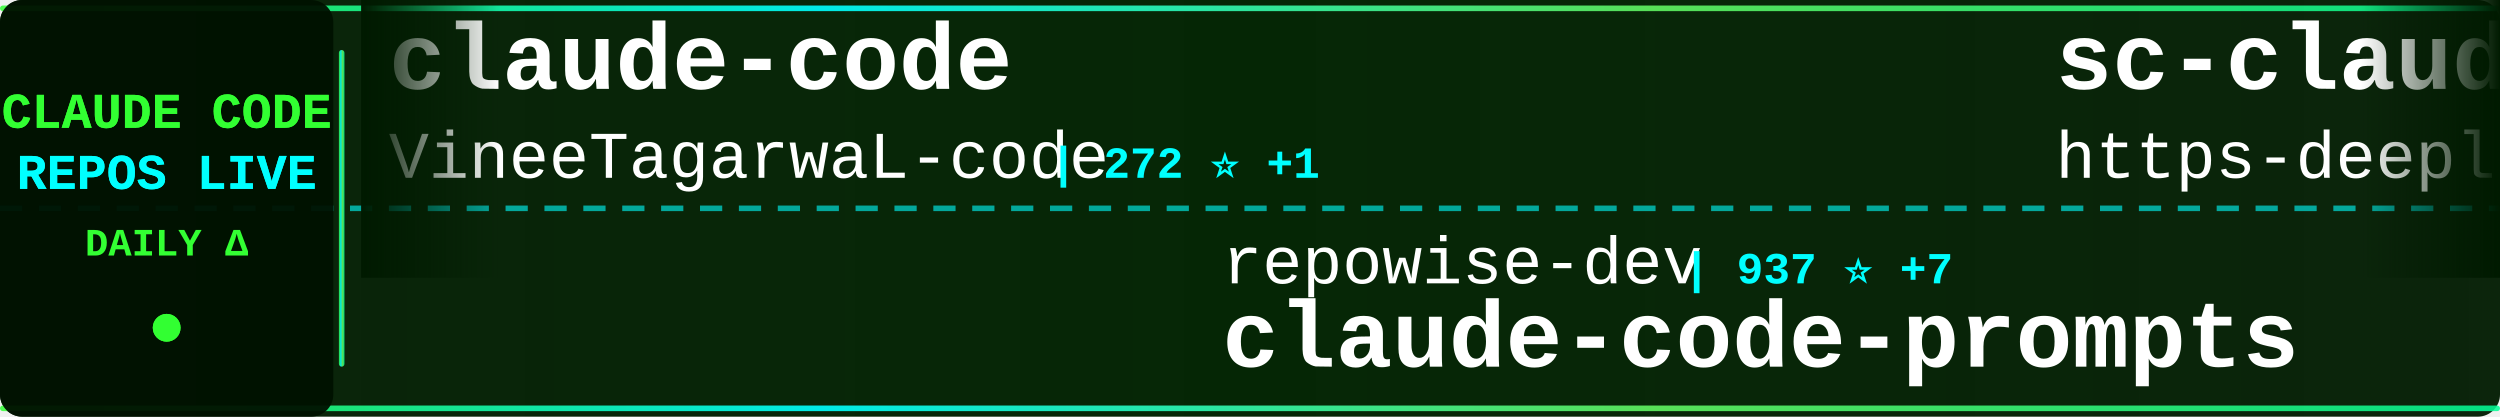
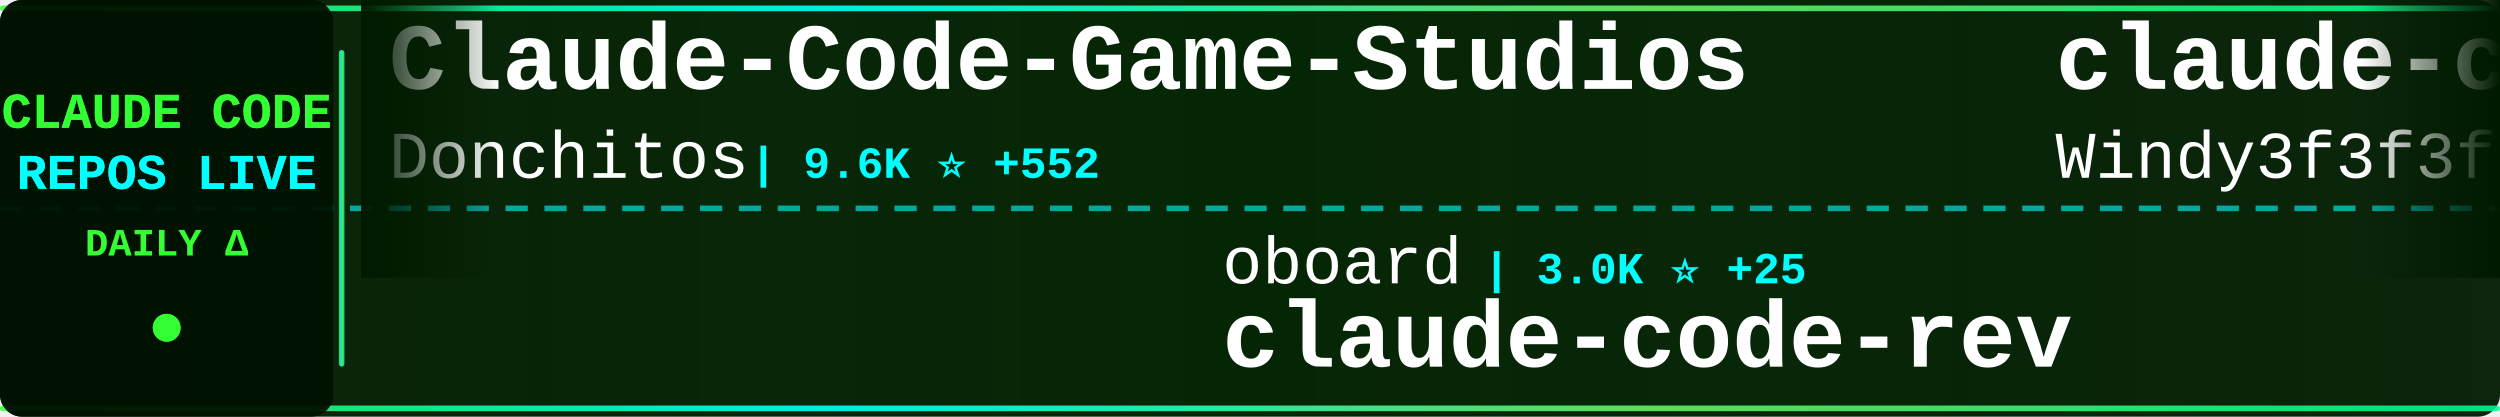
<svg xmlns="http://www.w3.org/2000/svg" width="900" height="150">
  <defs>
    <linearGradient id="tickerBg" x1="0%" y1="0%" x2="100%" y2="0%">
      <stop offset="0%" style="stop-color:#001a00;stop-opacity:0.95" />
      <stop offset="50%" style="stop-color:#002200;stop-opacity:0.98" />
      <stop offset="100%" style="stop-color:#001a00;stop-opacity:0.95" />
    </linearGradient>
    <linearGradient id="borderGrad" x1="0%" y1="0%" x2="100%" y2="0%">
      <stop offset="0%" style="stop-color:#33ff33;stop-opacity:0.85">
        <animate attributeName="stop-opacity" values="0.85;1;0.85" dur="2s" repeatCount="indefinite" />
      </stop>
      <stop offset="33%" style="stop-color:#00ffff;stop-opacity:0.9">
        <animate attributeName="stop-opacity" values="0.9;1;0.9" dur="2.2s" repeatCount="indefinite" />
      </stop>
      <stop offset="66%" style="stop-color:#66ff66;stop-opacity:0.85">
        <animate attributeName="stop-opacity" values="0.85;1;0.85" dur="1.8s" repeatCount="indefinite" />
      </stop>
      <stop offset="100%" style="stop-color:#00ff99;stop-opacity:0.85">
        <animate attributeName="stop-opacity" values="0.85;1;0.85" dur="2s" repeatCount="indefinite" />
      </stop>
    </linearGradient>
    <filter id="textGlow">
      <feGaussianBlur stdDeviation="0.1" result="coloredBlur" />
      <feMerge>
        <feMergeNode in="coloredBlur" />
        <feMergeNode in="SourceGraphic" />
      </feMerge>
    </filter>
    <filter id="metricGlow">
      <feGaussianBlur stdDeviation="0.2" result="coloredBlur" />
      <feMerge>
        <feMergeNode in="coloredBlur" />
        <feMergeNode in="SourceGraphic" />
      </feMerge>
    </filter>
    <linearGradient id="leftFade" x1="0%" y1="0%" x2="100%" y2="0%">
      <stop offset="0%" style="stop-color:#001a00;stop-opacity:1" />
      <stop offset="100%" style="stop-color:#001a00;stop-opacity:0" />
    </linearGradient>
    <linearGradient id="rightFade" x1="0%" y1="0%" x2="100%" y2="0%">
      <stop offset="0%" style="stop-color:#001a00;stop-opacity:0" />
      <stop offset="100%" style="stop-color:#001a00;stop-opacity:1" />
    </linearGradient>
  </defs>
  <rect width="900" height="150" fill="url(#tickerBg)" rx="8" />
  <rect x="0" y="2" width="900" height="2" fill="url(#borderGrad)" rx="1" />
  <rect x="0" y="146" width="900" height="2" fill="url(#borderGrad)" rx="1" />
  <line x1="0" y1="75" x2="900" y2="75" stroke="#00ffff" stroke-width="2" stroke-dasharray="8 6" opacity="0.6" />
  <rect x="0" y="0" width="120" height="150" fill="#001100" opacity="0.95" rx="8" />
  <text x="60" y="46" font-family="'Courier New', monospace" font-size="18" font-weight="bold" fill="#33ff33" text-anchor="middle" filter="url(#textGlow)">
    CLAUDE CODE
  </text>
  <text x="60" y="68" font-family="'Courier New', monospace" font-size="18" font-weight="bold" fill="#00ffff" text-anchor="middle" filter="url(#textGlow)">
    REPOS LIVE
  </text>
  <text x="60" y="92" font-family="'Courier New', monospace" font-size="14" font-weight="bold" fill="#33ff33" text-anchor="middle">
    DAILY Δ
  </text>
  <circle cx="60" cy="118" r="5" fill="#33ff33" filter="url(#metricGlow)">
    <animate attributeName="r" values="4;6;4" dur="1.5s" repeatCount="indefinite" />
    <animate attributeName="opacity" values="0.6;1;0.6" dur="1.5s" repeatCount="indefinite" />
  </circle>
  <rect x="122" y="18" width="2" height="114" fill="url(#borderGrad)" rx="1" />
  <clipPath id="tickerClip">
    <rect x="130" y="0" width="770" height="150" />
  </clipPath>
  <g clip-path="url(#tickerClip)">
    <g id="tickerItems">
      <animateTransform attributeName="transform" attributeType="XML" type="translate" from="0 0" to="-3000 0" dur="54s" repeatCount="indefinite" />
      <g transform="translate(0, 0)">
-         <text x="140" y="32" font-family="'Courier New', monospace" font-size="34" font-weight="bold" fill="#ffffff">claude-code</text>
-         <text x="140" y="64" font-family="'Courier New', monospace" font-size="24" font-weight="normal" fill="#ffffff" opacity="1.0">VineeTagarwaL-code</text>
-         <text x="378" y="64" font-family="'Courier New', monospace" font-size="16" font-weight="bold" fill="#00ffff"> | 272 ⭐ +1</text>
+         <text x="140" y="32" font-family="'Courier New', monospace" font-size="34" font-weight="bold" fill="#ffffff">Claude-Code-Game-Studios</text>
+         <text x="140" y="64" font-family="'Courier New', monospace" font-size="24" font-weight="normal" fill="#ffffff" opacity="1.0">Donchitos</text>
+         <text x="270" y="64" font-family="'Courier New', monospace" font-size="16" font-weight="bold" fill="#00ffff"> | 9.6K ⭐ +552</text>
      </g>
      <g transform="translate(300, 0)">
-         <text x="140" y="102" font-family="'Courier New', monospace" font-size="24" font-weight="normal" fill="#ffffff" opacity="1.0">repowise-dev</text>
-         <text x="306" y="102" font-family="'Courier New', monospace" font-size="16" font-weight="bold" fill="#00ffff"> | 937 ⭐ +7</text>
-         <text x="140" y="132" font-family="'Courier New', monospace" font-size="34" font-weight="bold" fill="#ffffff">claude-code-prompts</text>
+         <text x="140" y="102" font-family="'Courier New', monospace" font-size="24" font-weight="normal" fill="#ffffff" opacity="1.0">oboard</text>
+         <text x="234" y="102" font-family="'Courier New', monospace" font-size="16" font-weight="bold" fill="#00ffff"> | 3.0K ⭐ +25</text>
+         <text x="140" y="132" font-family="'Courier New', monospace" font-size="34" font-weight="bold" fill="#ffffff">claude-code-rev</text>
      </g>
      <g transform="translate(600, 0)">
-         <text x="140" y="32" font-family="'Courier New', monospace" font-size="34" font-weight="bold" fill="#ffffff">sc-claude-code-files</text>
-         <text x="140" y="64" font-family="'Courier New', monospace" font-size="24" font-weight="normal" fill="#ffffff" opacity="1.0">https-deeplearning-ai</text>
-         <text x="414" y="64" font-family="'Courier New', monospace" font-size="16" font-weight="bold" fill="#00ffff"> | 485 ⭐ +1</text>
+         <text x="140" y="32" font-family="'Courier New', monospace" font-size="34" font-weight="bold" fill="#ffffff">claude-code-from-scratch</text>
+         <text x="140" y="64" font-family="'Courier New', monospace" font-size="24" font-weight="normal" fill="#ffffff" opacity="1.0">Windy3f3f3f3f</text>
+         <text x="318" y="64" font-family="'Courier New', monospace" font-size="16" font-weight="bold" fill="#00ffff"> | 910 ⭐ +21</text>
      </g>
      <g transform="translate(900, 0)">
-         <text x="140" y="102" font-family="'Courier New', monospace" font-size="24" font-weight="normal" fill="#ffffff" opacity="1.0">xorespesp</text>
-         <text x="270" y="102" font-family="'Courier New', monospace" font-size="16" font-weight="bold" fill="#00ffff"> | 212 ⭐ +1</text>
+         <text x="140" y="102" font-family="'Courier New', monospace" font-size="24" font-weight="normal" fill="#ffffff" opacity="1.0">alejandrobalderas</text>
+         <text x="366" y="102" font-family="'Courier New', monospace" font-size="16" font-weight="bold" fill="#00ffff"> | 1.5K ⭐ +88</text>
+         <text x="140" y="132" font-family="'Courier New', monospace" font-size="34" font-weight="bold" fill="#ffffff">claude-code-from-source</text>
+       </g>
+       <g transform="translate(1200, 0)">
+         <text x="140" y="32" font-family="'Courier New', monospace" font-size="34" font-weight="bold" fill="#ffffff">edmunds-claude-code</text>
+         <text x="140" y="64" font-family="'Courier New', monospace" font-size="24" font-weight="normal" fill="#ffffff" opacity="1.0">edmund-io</text>
+         <text x="270" y="64" font-family="'Courier New', monospace" font-size="16" font-weight="bold" fill="#00ffff"> | 1.4K ⭐ +3</text>
+       </g>
+       <g transform="translate(1500, 0)">
+         <text x="140" y="102" font-family="'Courier New', monospace" font-size="24" font-weight="normal" fill="#ffffff" opacity="1.0">codeaashu</text>
+         <text x="270" y="102" font-family="'Courier New', monospace" font-size="16" font-weight="bold" fill="#00ffff"> | 2.1K ⭐ +29</text>
        <text x="140" y="132" font-family="'Courier New', monospace" font-size="34" font-weight="bold" fill="#ffffff">claude-code</text>
      </g>
-       <g transform="translate(1200, 0)">
-         <text x="140" y="32" font-family="'Courier New', monospace" font-size="34" font-weight="bold" fill="#ffffff">claude-code-telegram</text>
-         <text x="140" y="64" font-family="'Courier New', monospace" font-size="24" font-weight="normal" fill="#ffffff" opacity="1.0">RichardAtCT</text>
-         <text x="294" y="64" font-family="'Courier New', monospace" font-size="16" font-weight="bold" fill="#00ffff"> | 2.4K ⭐ +8</text>
-       </g>
-       <g transform="translate(1500, 0)">
-         <text x="140" y="102" font-family="'Courier New', monospace" font-size="24" font-weight="normal" fill="#ffffff" opacity="1.0">Maciek-roboblog</text>
-         <text x="342" y="102" font-family="'Courier New', monospace" font-size="16" font-weight="bold" fill="#00ffff"> | 7.5K ⭐ +26</text>
-         <text x="140" y="132" font-family="'Courier New', monospace" font-size="34" font-weight="bold" fill="#ffffff">Claude-Code-Usage-Monito...</text>
-       </g>
      <g transform="translate(1800, 0)">
-         <text x="140" y="32" font-family="'Courier New', monospace" font-size="34" font-weight="bold" fill="#ffffff">free-code</text>
-         <text x="140" y="64" font-family="'Courier New', monospace" font-size="24" font-weight="normal" fill="#ffffff" opacity="1.0">paoloanzn</text>
-         <text x="270" y="64" font-family="'Courier New', monospace" font-size="16" font-weight="bold" fill="#00ffff"> | 7.8K ⭐ +44</text>
+         <text x="140" y="32" font-family="'Courier New', monospace" font-size="34" font-weight="bold" fill="#ffffff">how-claude-code-works</text>
+         <text x="140" y="64" font-family="'Courier New', monospace" font-size="24" font-weight="normal" fill="#ffffff" opacity="1.0">Windy3f3f3f3f</text>
+         <text x="318" y="64" font-family="'Courier New', monospace" font-size="16" font-weight="bold" fill="#00ffff"> | 1.8K ⭐ +31</text>
      </g>
      <g transform="translate(2100, 0)">
-         <text x="140" y="102" font-family="'Courier New', monospace" font-size="24" font-weight="normal" fill="#ffffff" opacity="1.0">shanraisshan</text>
-         <text x="306" y="102" font-family="'Courier New', monospace" font-size="16" font-weight="bold" fill="#00ffff"> | 43.4K ⭐ +2.2K</text>
-         <text x="140" y="132" font-family="'Courier New', monospace" font-size="34" font-weight="bold" fill="#ffffff">claude-code-best-practic...</text>
+         <text x="140" y="102" font-family="'Courier New', monospace" font-size="24" font-weight="normal" fill="#ffffff" opacity="1.0">freestylefly</text>
+         <text x="306" y="102" font-family="'Courier New', monospace" font-size="16" font-weight="bold" fill="#00ffff"> | 119 ⭐</text>
+         <text x="140" y="132" font-family="'Courier New', monospace" font-size="34" font-weight="bold" fill="#ffffff">claude-code</text>
      </g>
      <g transform="translate(2400, 0)">
-         <text x="140" y="32" font-family="'Courier New', monospace" font-size="34" font-weight="bold" fill="#ffffff">claude-code</text>
-         <text x="140" y="64" font-family="'Courier New', monospace" font-size="24" font-weight="normal" fill="#ffffff" opacity="1.0">yasasbanukaofficial</text>
-         <text x="390" y="64" font-family="'Courier New', monospace" font-size="16" font-weight="bold" fill="#00ffff"> | 2.5K ⭐ +67</text>
+         <text x="140" y="32" font-family="'Courier New', monospace" font-size="34" font-weight="bold" fill="#ffffff">free-claude-code</text>
+         <text x="140" y="64" font-family="'Courier New', monospace" font-size="24" font-weight="normal" fill="#ffffff" opacity="1.0">Alishahryar1</text>
+         <text x="306" y="64" font-family="'Courier New', monospace" font-size="16" font-weight="bold" fill="#00ffff"> | 1.9K ⭐ +20</text>
      </g>
      <g transform="translate(2700, 0)">
-         <text x="140" y="102" font-family="'Courier New', monospace" font-size="24" font-weight="normal" fill="#ffffff" opacity="1.0">liuup</text>
-         <text x="222" y="102" font-family="'Courier New', monospace" font-size="16" font-weight="bold" fill="#00ffff"> | 1.6K ⭐ +76</text>
-         <text x="140" y="132" font-family="'Courier New', monospace" font-size="34" font-weight="bold" fill="#ffffff">claude-code-analysis</text>
+         <text x="140" y="102" font-family="'Courier New', monospace" font-size="24" font-weight="normal" fill="#ffffff" opacity="1.0">ykdojo</text>
+         <text x="234" y="102" font-family="'Courier New', monospace" font-size="16" font-weight="bold" fill="#00ffff"> | 7.7K ⭐ +90</text>
+         <text x="140" y="132" font-family="'Courier New', monospace" font-size="34" font-weight="bold" fill="#ffffff">claude-code-tips</text>
      </g>
      <g transform="translate(3000, 0)">
-         <text x="140" y="32" font-family="'Courier New', monospace" font-size="34" font-weight="bold" fill="#ffffff">claude-code</text>
-         <text x="140" y="64" font-family="'Courier New', monospace" font-size="24" font-weight="normal" fill="#ffffff" opacity="1.0">VineeTagarwaL-code</text>
-         <text x="378" y="64" font-family="'Courier New', monospace" font-size="16" font-weight="bold" fill="#00ffff"> | 272 ⭐ +1</text>
+         <text x="140" y="32" font-family="'Courier New', monospace" font-size="34" font-weight="bold" fill="#ffffff">Claude-Code-Game-Studios</text>
+         <text x="140" y="64" font-family="'Courier New', monospace" font-size="24" font-weight="normal" fill="#ffffff" opacity="1.0">Donchitos</text>
+         <text x="270" y="64" font-family="'Courier New', monospace" font-size="16" font-weight="bold" fill="#00ffff"> | 9.6K ⭐ +552</text>
      </g>
      <g transform="translate(3300, 0)">
-         <text x="140" y="102" font-family="'Courier New', monospace" font-size="24" font-weight="normal" fill="#ffffff" opacity="1.0">repowise-dev</text>
-         <text x="306" y="102" font-family="'Courier New', monospace" font-size="16" font-weight="bold" fill="#00ffff"> | 937 ⭐ +7</text>
-         <text x="140" y="132" font-family="'Courier New', monospace" font-size="34" font-weight="bold" fill="#ffffff">claude-code-prompts</text>
+         <text x="140" y="102" font-family="'Courier New', monospace" font-size="24" font-weight="normal" fill="#ffffff" opacity="1.0">oboard</text>
+         <text x="234" y="102" font-family="'Courier New', monospace" font-size="16" font-weight="bold" fill="#00ffff"> | 3.0K ⭐ +25</text>
+         <text x="140" y="132" font-family="'Courier New', monospace" font-size="34" font-weight="bold" fill="#ffffff">claude-code-rev</text>
      </g>
      <g transform="translate(3600, 0)">
-         <text x="140" y="32" font-family="'Courier New', monospace" font-size="34" font-weight="bold" fill="#ffffff">sc-claude-code-files</text>
-         <text x="140" y="64" font-family="'Courier New', monospace" font-size="24" font-weight="normal" fill="#ffffff" opacity="1.0">https-deeplearning-ai</text>
-         <text x="414" y="64" font-family="'Courier New', monospace" font-size="16" font-weight="bold" fill="#00ffff"> | 485 ⭐ +1</text>
+         <text x="140" y="32" font-family="'Courier New', monospace" font-size="34" font-weight="bold" fill="#ffffff">claude-code-from-scratch</text>
+         <text x="140" y="64" font-family="'Courier New', monospace" font-size="24" font-weight="normal" fill="#ffffff" opacity="1.0">Windy3f3f3f3f</text>
+         <text x="318" y="64" font-family="'Courier New', monospace" font-size="16" font-weight="bold" fill="#00ffff"> | 910 ⭐ +21</text>
      </g>
      <g transform="translate(3900, 0)">
-         <text x="140" y="102" font-family="'Courier New', monospace" font-size="24" font-weight="normal" fill="#ffffff" opacity="1.0">xorespesp</text>
-         <text x="270" y="102" font-family="'Courier New', monospace" font-size="16" font-weight="bold" fill="#00ffff"> | 212 ⭐ +1</text>
-         <text x="140" y="132" font-family="'Courier New', monospace" font-size="34" font-weight="bold" fill="#ffffff">claude-code</text>
+         <text x="140" y="102" font-family="'Courier New', monospace" font-size="24" font-weight="normal" fill="#ffffff" opacity="1.0">alejandrobalderas</text>
+         <text x="366" y="102" font-family="'Courier New', monospace" font-size="16" font-weight="bold" fill="#00ffff"> | 1.5K ⭐ +88</text>
+         <text x="140" y="132" font-family="'Courier New', monospace" font-size="34" font-weight="bold" fill="#ffffff">claude-code-from-source</text>
      </g>
    </g>
  </g>
  <rect x="130" y="0" width="50" height="100" fill="url(#leftFade)" />
  <rect x="850" y="0" width="50" height="100" fill="url(#rightFade)" />
</svg>
